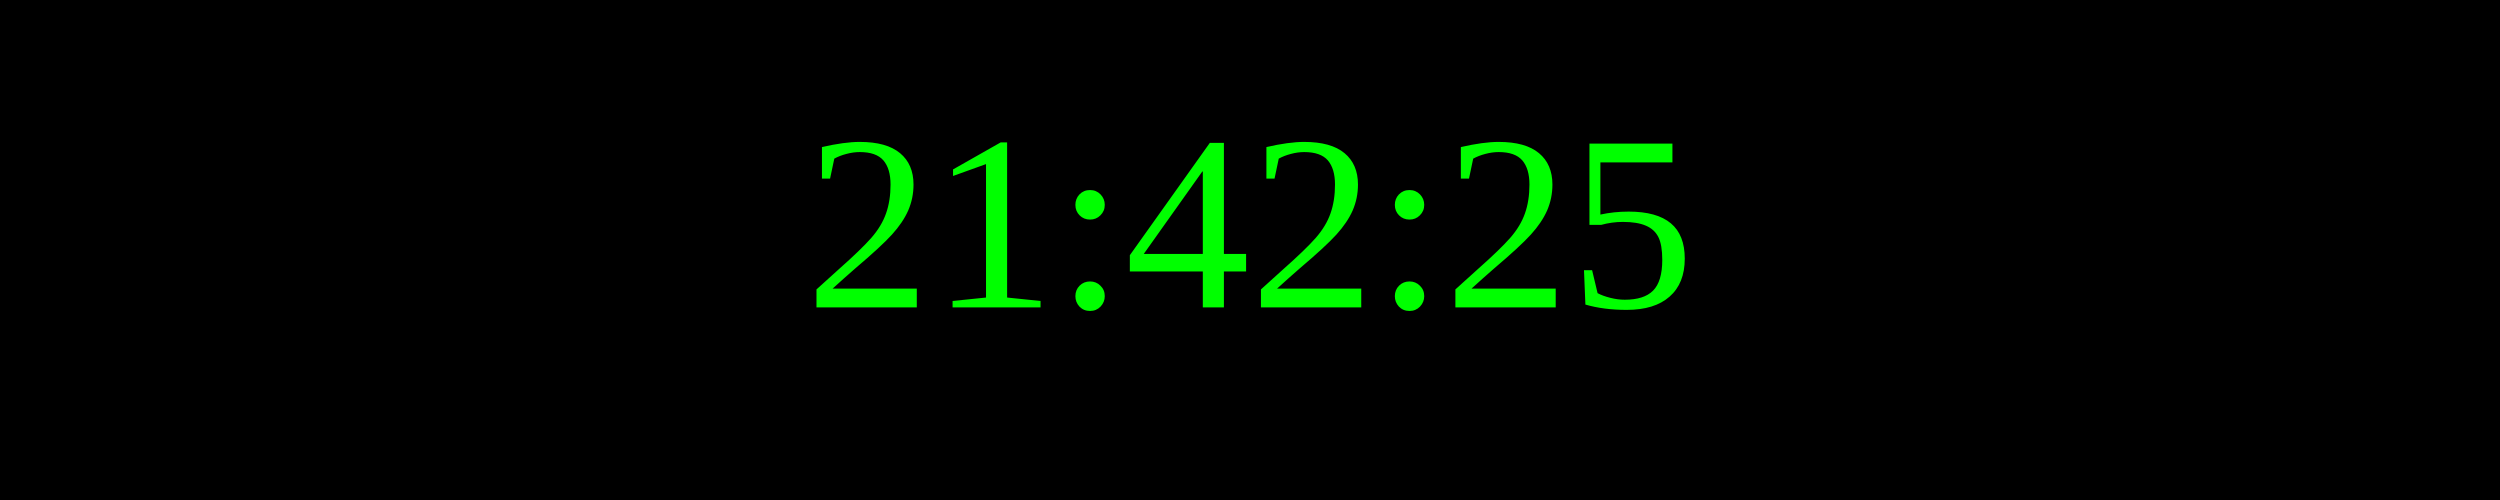
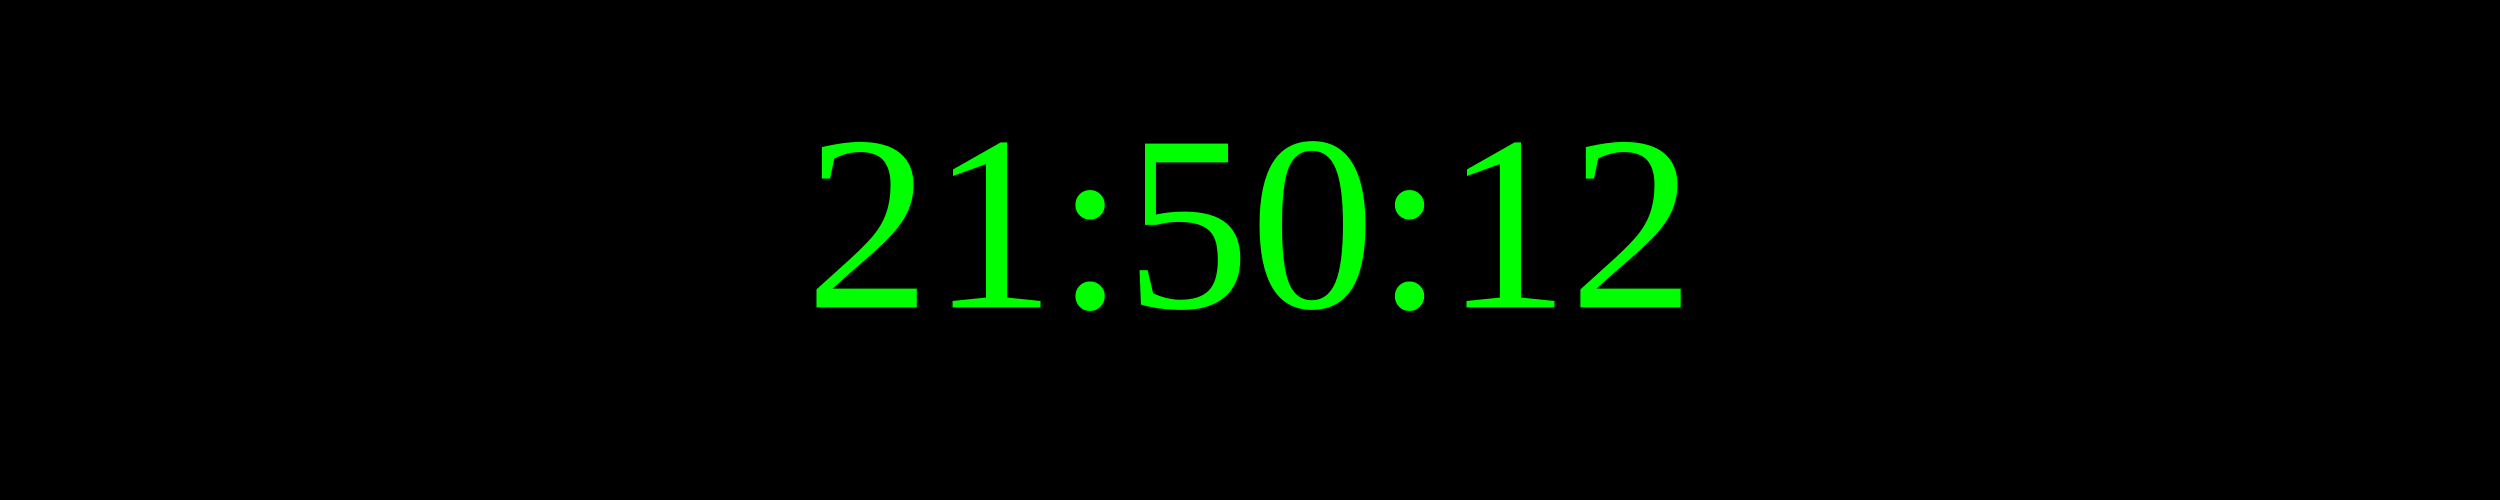
<svg xmlns="http://www.w3.org/2000/svg" width="250" height="50">
  <rect width="100%" height="100%" fill="black" />
  <text x="50%" y="50%" font-size="25" fill="lime" text-anchor="middle" dominant-baseline="middle">
- 21:42:25
+ 21:50:12
</text>
</svg>
